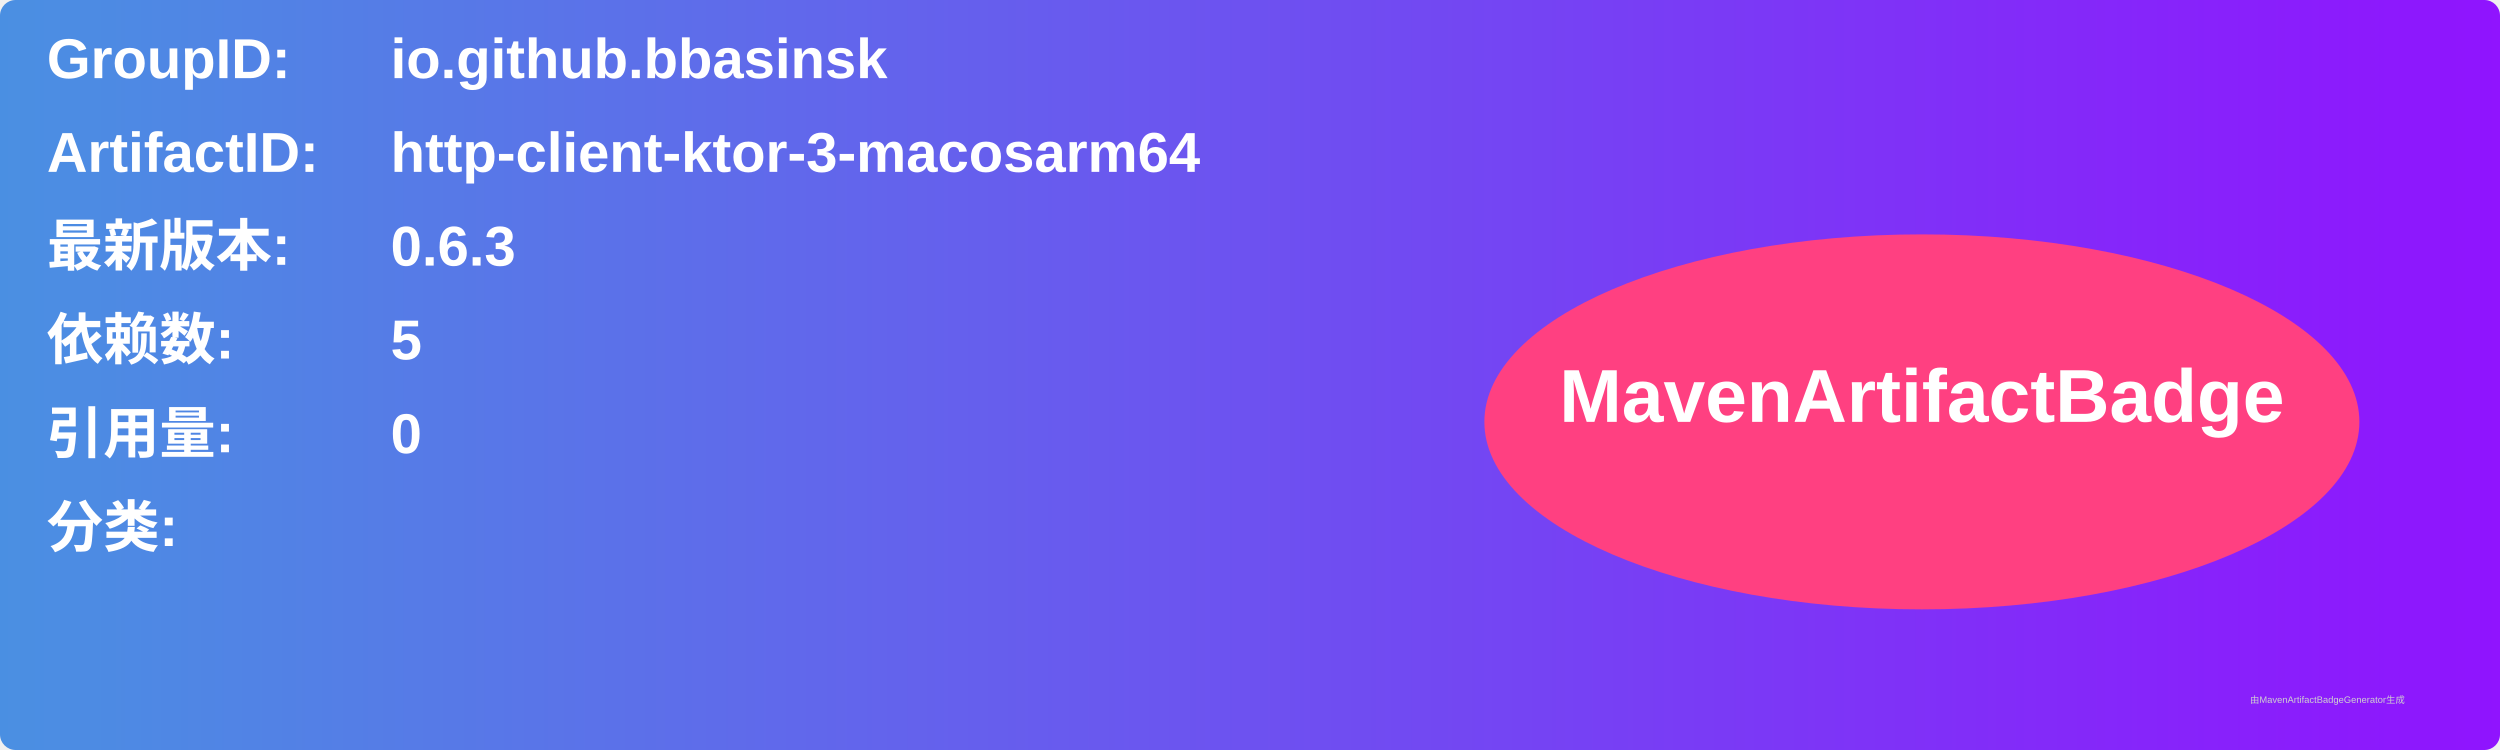
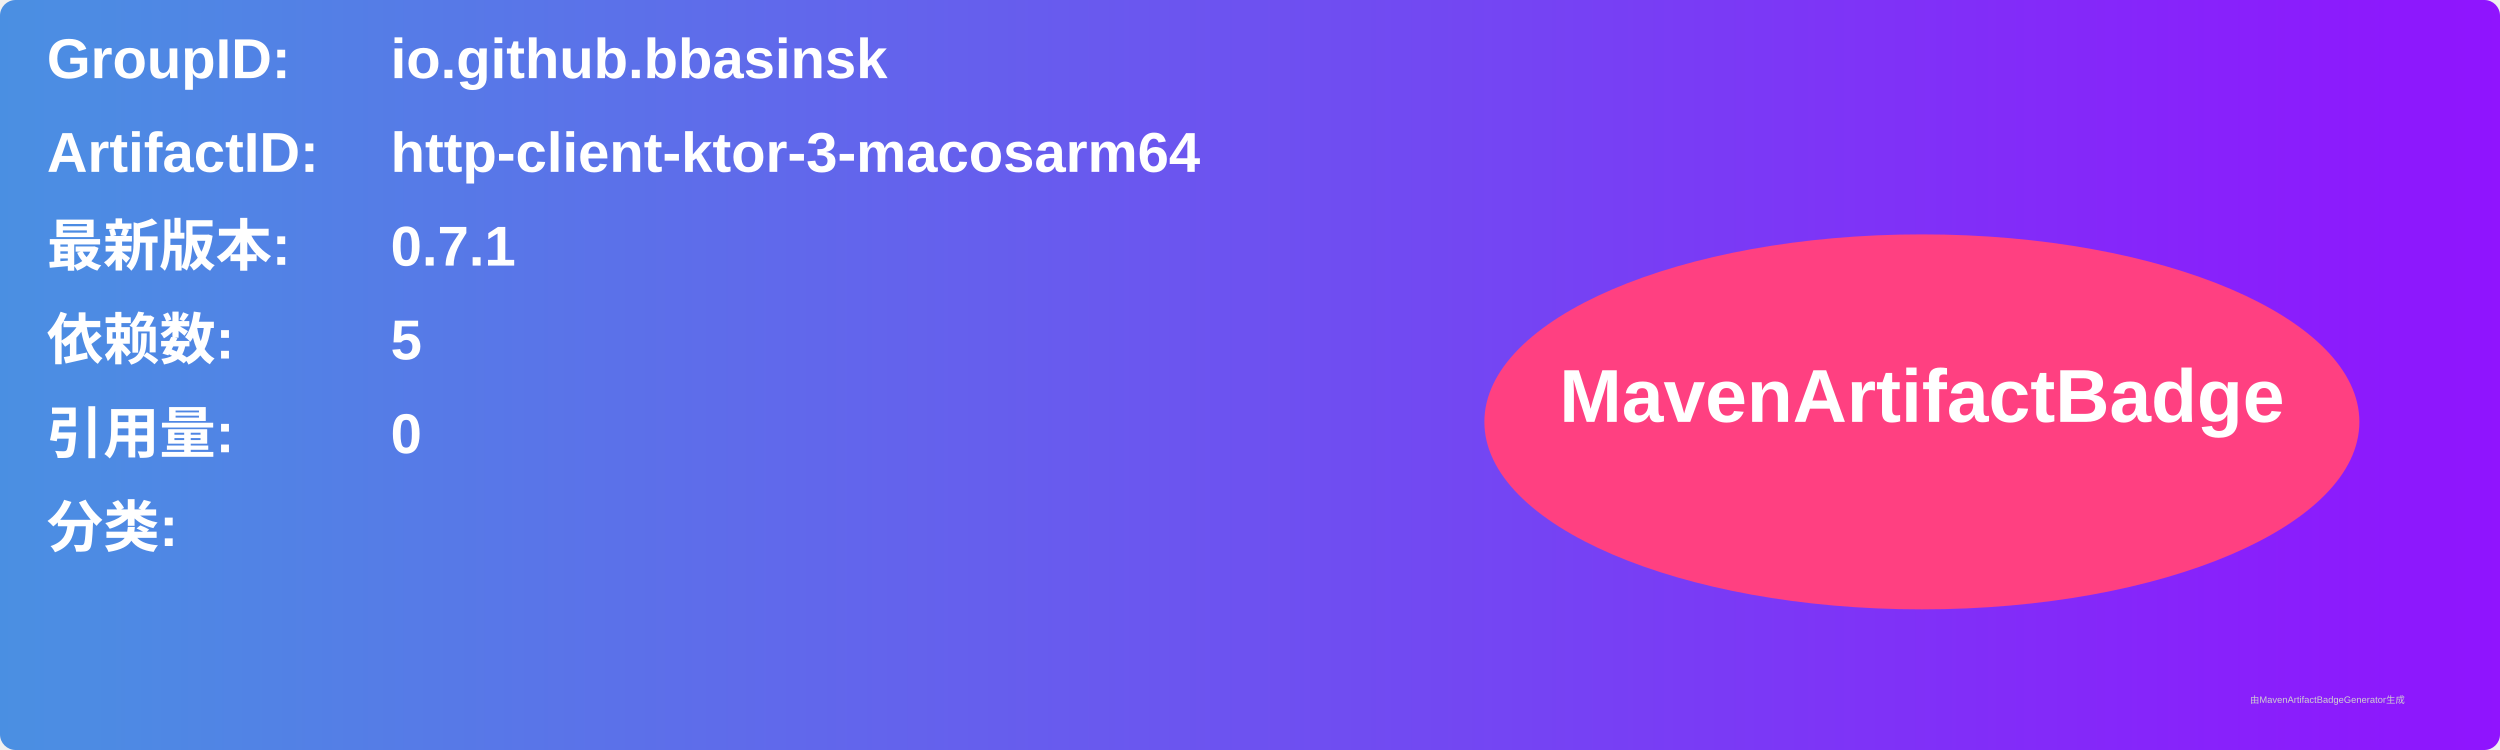
<svg xmlns="http://www.w3.org/2000/svg" width="800" height="240" viewBox="0 0 800 240">
  <linearGradient id="grad" x1="0%" y1="0%" x2="100%" y2="0%">
    <stop offset="0%" stop-color="#4a90e2" />
    <stop offset="100%" stop-color="#9013fe" />
  </linearGradient>
  <rect width="100%" height="100%" rx="5" ry="5" fill="url(#grad)" />
  <g transform="translate(15, 15)">
    <text x="0" y="10" font-family="Arial" font-size="18" fill="white" font-weight="bold" width="260">GroupID:</text>
    <text x="110" y="10" font-family="Arial" font-size="18" fill="white" font-weight="bold" width="460">io.github.bbasinsk</text>
    <text x="0" y="40" font-family="Arial" font-size="18" fill="white" font-weight="bold" width="260">ArtifactID:</text>
    <text x="110" y="40" font-family="Arial" font-size="18" fill="white" font-weight="bold" width="460">http-client-ktor-3-macosarm64</text>
    <text x="0" y="70" font-family="Arial" font-size="18" fill="white" font-weight="bold">最新版本:</text>
    <text x="110" y="70" font-family="Arial" font-size="18" fill="white" font-weight="bold">
-       <tspan font-weight="bold">0.6.3</tspan>
+       <tspan font-weight="bold">0.7.1</tspan>
    </text>
    <text x="0" y="100" font-family="Arial" font-size="18" fill="white" font-weight="bold">依赖数: </text>
    <text x="110" y="100" font-family="Arial" font-size="18" fill="white">
      <tspan font-weight="bold">5</tspan>
    </text>
    <text x="0" y="130" font-family="Arial" font-size="18" fill="white" font-weight="bold">引用量: </text>
    <text x="110" y="130" font-family="Arial" font-size="18" fill="white">
      <tspan font-weight="bold">0</tspan>
    </text>
    <text x="0" y="160" font-family="Arial" font-size="18" fill="white" font-weight="bold">分类:</text>
    <text x="10" y="190" font-family="Arial" font-size="10" fill="white">
      <tspan font-weight="bold" />
    </text>
    <ellipse cx="600" cy="120" rx="140" ry="60" fill="#ff4081" />
    <text x="600" y="120" text-anchor="middle" font-family="Arial" font-size="24" fill="white" font-weight="bold">MavenArtifactBadge</text>
  </g>
  <text x="720" y="225" font-family="Arial" font-size="3" fill="#d0d0d0">由MavenArtifactBadgeGenerator生成</text>
</svg>
